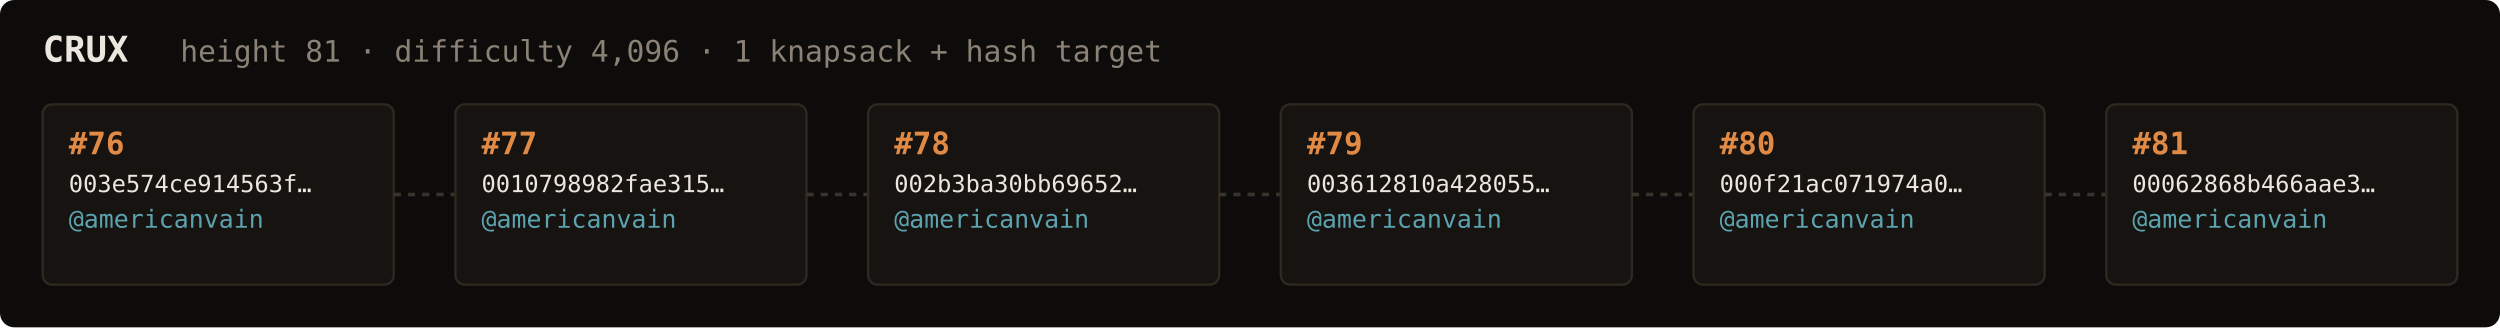
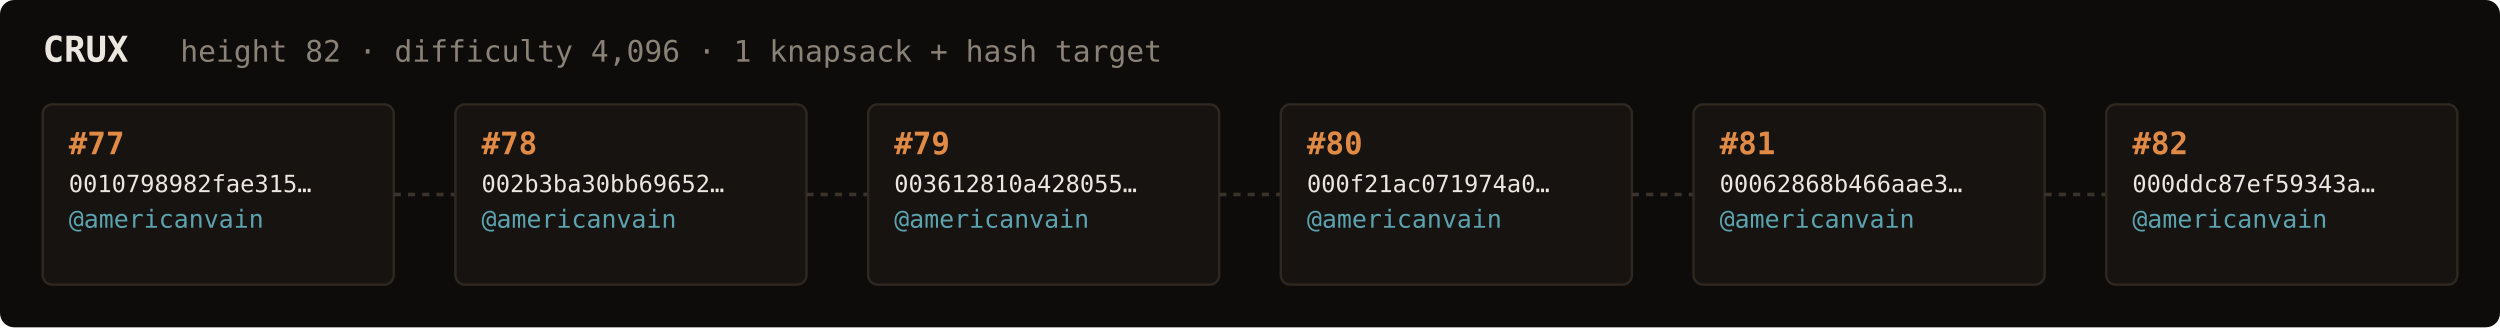
<svg xmlns="http://www.w3.org/2000/svg" width="1054" height="138" viewBox="0 0 1054 138" font-family="ui-monospace,SFMono-Regular,Menlo,monospace">
  <rect fill="#0e0c0a" width="1054" height="138" rx="6" />
  <text x="18" y="26" fill="#ebe6de" font-size="15" font-weight="700">CRUX</text>
-   <text x="76" y="26" fill="#8a8276" font-size="12.5">height 81 · difficulty 4,096 · 1 knapsack + hash target</text>
+   <text x="76" y="26" fill="#8a8276" font-size="12.5">height 82 · difficulty 4,096 · 1 knapsack + hash target</text>
  <rect x="18" y="44" width="148" height="76" rx="4" fill="#161310" stroke="#2e2820" stroke-width="1" />
-   <text x="29" y="65" fill="#e08a45" font-size="13" font-weight="700">#76</text>
-   <text x="29" y="81" fill="#ebe6de" font-size="10">003e574ce914563f…</text>
+   <text x="29" y="65" fill="#e08a45" font-size="13" font-weight="700">#77</text>
+   <text x="29" y="81" fill="#ebe6de" font-size="10">0010798982fae315…</text>
  <text x="29" y="96" fill="#5ca3b0" font-size="10.5">@americanvain</text>
  <text x="29" y="110" fill="#8a8276" font-size="9" />
  <line x1="166" y1="82.0" x2="192" y2="82.0" stroke="#3a332b" stroke-width="1.5" stroke-dasharray="3 3" />
  <rect x="192" y="44" width="148" height="76" rx="4" fill="#161310" stroke="#2e2820" stroke-width="1" />
-   <text x="203" y="65" fill="#e08a45" font-size="13" font-weight="700">#77</text>
-   <text x="203" y="81" fill="#ebe6de" font-size="10">0010798982fae315…</text>
+   <text x="203" y="65" fill="#e08a45" font-size="13" font-weight="700">#78</text>
+   <text x="203" y="81" fill="#ebe6de" font-size="10">002b3ba30bb69652…</text>
  <text x="203" y="96" fill="#5ca3b0" font-size="10.5">@americanvain</text>
  <text x="203" y="110" fill="#8a8276" font-size="9" />
  <line x1="340" y1="82.0" x2="366" y2="82.0" stroke="#3a332b" stroke-width="1.5" stroke-dasharray="3 3" />
  <rect x="366" y="44" width="148" height="76" rx="4" fill="#161310" stroke="#2e2820" stroke-width="1" />
-   <text x="377" y="65" fill="#e08a45" font-size="13" font-weight="700">#78</text>
-   <text x="377" y="81" fill="#ebe6de" font-size="10">002b3ba30bb69652…</text>
+   <text x="377" y="65" fill="#e08a45" font-size="13" font-weight="700">#79</text>
+   <text x="377" y="81" fill="#ebe6de" font-size="10">003612810a428055…</text>
  <text x="377" y="96" fill="#5ca3b0" font-size="10.5">@americanvain</text>
  <text x="377" y="110" fill="#8a8276" font-size="9" />
  <line x1="514" y1="82.0" x2="540" y2="82.0" stroke="#3a332b" stroke-width="1.5" stroke-dasharray="3 3" />
  <rect x="540" y="44" width="148" height="76" rx="4" fill="#161310" stroke="#2e2820" stroke-width="1" />
-   <text x="551" y="65" fill="#e08a45" font-size="13" font-weight="700">#79</text>
-   <text x="551" y="81" fill="#ebe6de" font-size="10">003612810a428055…</text>
+   <text x="551" y="65" fill="#e08a45" font-size="13" font-weight="700">#80</text>
+   <text x="551" y="81" fill="#ebe6de" font-size="10">000f21ac071974a0…</text>
  <text x="551" y="96" fill="#5ca3b0" font-size="10.5">@americanvain</text>
  <text x="551" y="110" fill="#8a8276" font-size="9" />
  <line x1="688" y1="82.0" x2="714" y2="82.0" stroke="#3a332b" stroke-width="1.5" stroke-dasharray="3 3" />
  <rect x="714" y="44" width="148" height="76" rx="4" fill="#161310" stroke="#2e2820" stroke-width="1" />
-   <text x="725" y="65" fill="#e08a45" font-size="13" font-weight="700">#80</text>
-   <text x="725" y="81" fill="#ebe6de" font-size="10">000f21ac071974a0…</text>
+   <text x="725" y="65" fill="#e08a45" font-size="13" font-weight="700">#81</text>
+   <text x="725" y="81" fill="#ebe6de" font-size="10">00062868b466aae3…</text>
  <text x="725" y="96" fill="#5ca3b0" font-size="10.5">@americanvain</text>
  <text x="725" y="110" fill="#8a8276" font-size="9" />
  <line x1="862" y1="82.0" x2="888" y2="82.0" stroke="#3a332b" stroke-width="1.5" stroke-dasharray="3 3" />
  <rect x="888" y="44" width="148" height="76" rx="4" fill="#161310" stroke="#2e2820" stroke-width="1" />
-   <text x="899" y="65" fill="#e08a45" font-size="13" font-weight="700">#81</text>
-   <text x="899" y="81" fill="#ebe6de" font-size="10">00062868b466aae3…</text>
+   <text x="899" y="65" fill="#e08a45" font-size="13" font-weight="700">#82</text>
+   <text x="899" y="81" fill="#ebe6de" font-size="10">000ddc87ef59343a…</text>
  <text x="899" y="96" fill="#5ca3b0" font-size="10.5">@americanvain</text>
  <text x="899" y="110" fill="#8a8276" font-size="9" />
</svg>
